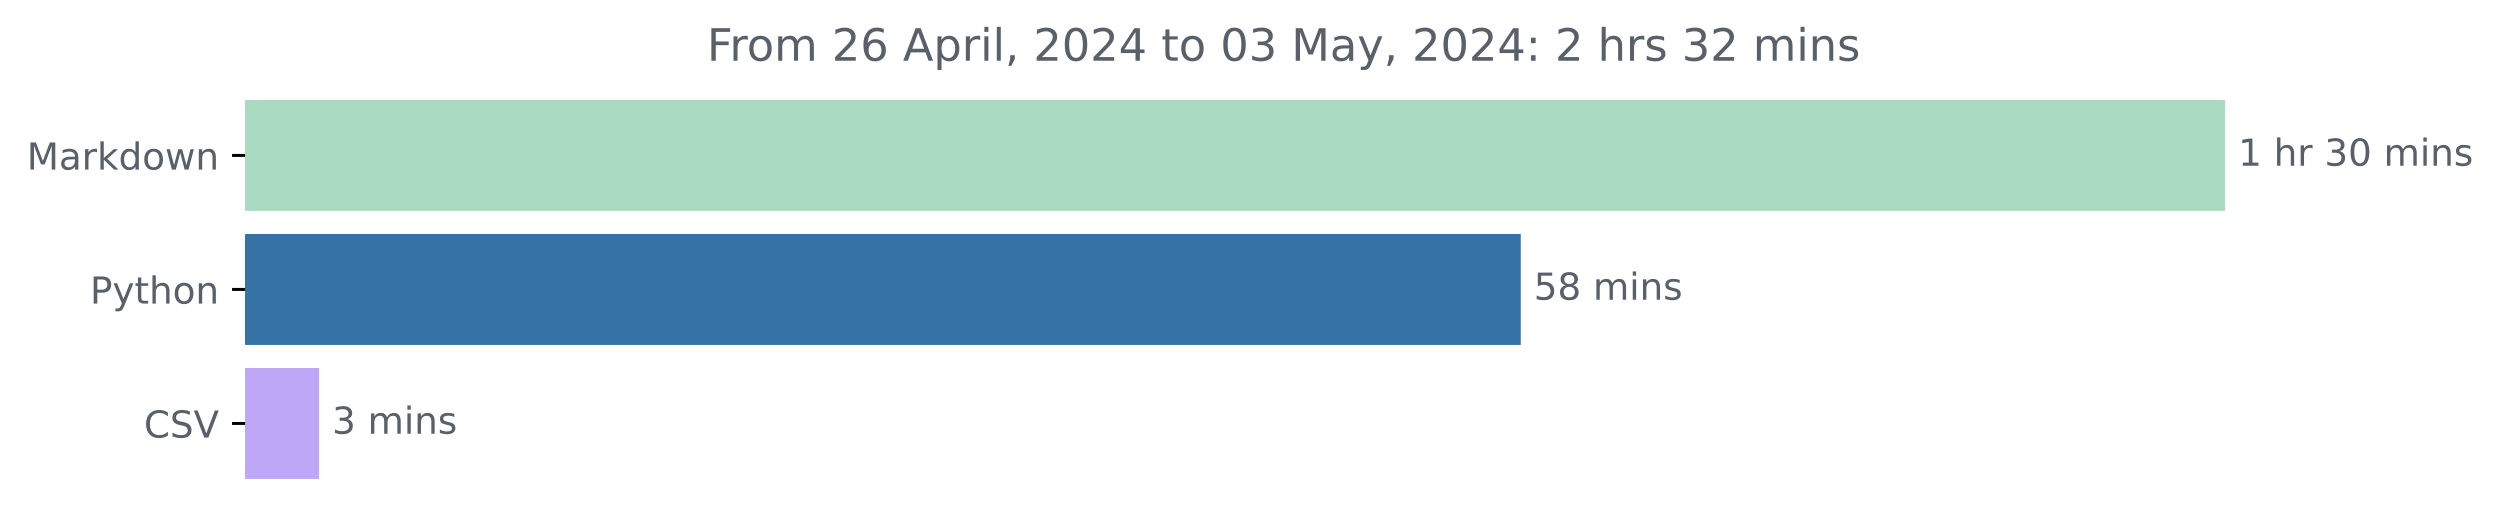
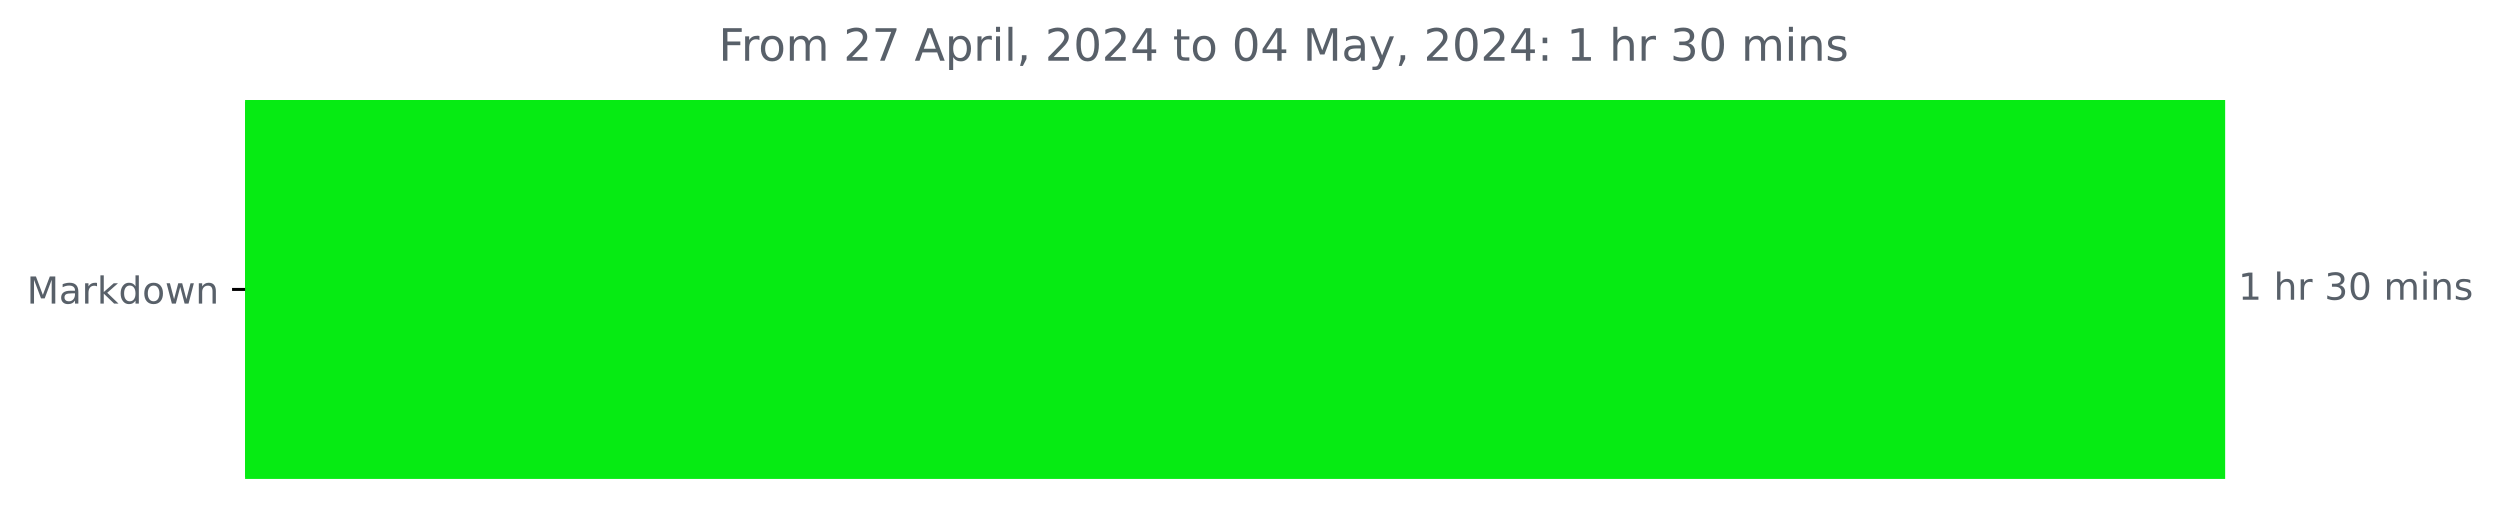
<svg xmlns="http://www.w3.org/2000/svg" xmlns:xlink="http://www.w3.org/1999/xlink" width="671.605pt" height="140.398pt" viewBox="0 0 671.605 140.398" version="1.1">
  <defs>
    <style type="text/css">*{stroke-linejoin: round; stroke-linecap: butt}</style>
  </defs>
  <g id="figure_1">
    <g id="patch_1">
      <path d="M 0 140.398  L 671.605 140.398  L 671.605 0  L 0 0  L 0 140.398  z " style="fill: none" />
    </g>
    <g id="axes_1">
      <g id="patch_2">
-         <path d="M 65.841 27.358  L 597.269 27.358  L 597.269 56.158  L 65.841 56.158  z " clip-path="url(#p2b50ca9862)" style="fill: #a9dbc3; stroke: #a9dbc3; stroke-linejoin: miter" />
-       </g>
-       <g id="patch_3">
-         <path d="M 65.841 63.358  L 408.041 63.358  L 408.041 92.158  L 65.841 92.158  z " clip-path="url(#p2b50ca9862)" style="fill: #3572a5; stroke: #3572a5; stroke-linejoin: miter" />
-       </g>
-       <g id="patch_4">
-         <path d="M 65.841 99.358  L 85.219 99.358  L 85.219 128.158  L 65.841 128.158  z " clip-path="url(#p2b50ca9862)" style="fill: #bea7f7; stroke: #bea7f7; stroke-linejoin: miter" />
+         <path d="M 65.841 27.358  L 597.269 27.358  L 597.269 128.158  L 65.841 128.158  z " clip-path="url(#pb4c30d5dea)" style="fill: #06eb13; stroke: #06eb13; stroke-linejoin: miter" />
      </g>
      <g id="matplotlib.axis_1" />
      <g id="matplotlib.axis_2">
        <g id="ytick_1">
          <g id="line2d_1">
            <defs>
-               <path id="m0d66630ec4" d="M 0 0  L -3.5 0  " style="stroke: #000000; stroke-width: 0.8" />
+               <path id="mae16ba793f" d="M 0 0  L -3.5 0  " style="stroke: #000000; stroke-width: 0.8" />
            </defs>
            <g>
-               <use xlink:href="#m0d66630ec4" x="65.841" y="41.758" style="stroke: #000000; stroke-width: 0.8" />
+               <use xlink:href="#mae16ba793f" x="65.841" y="77.758" style="stroke: #000000; stroke-width: 0.8" />
            </g>
          </g>
          <g id="text_1">
-             <g style="fill: #586069" transform="translate(7.2 45.55734) scale(0.1 -0.1)">
+             <g style="fill: #586069" transform="translate(7.2 81.55734) scale(0.1 -0.1)">
              <defs>
                <path id="DejaVuSans-4d" d="M 628 4666  L 1569 4666  L 2759 1491  L 3956 4666  L 4897 4666  L 4897 0  L 4281 0  L 4281 4097  L 3078 897  L 2444 897  L 1241 4097  L 1241 0  L 628 0  L 628 4666  z " transform="scale(0.015625)" />
                <path id="DejaVuSans-61" d="M 2194 1759  Q 1497 1759 1228 1600  Q 959 1441 959 1056  Q 959 750 1161 570  Q 1363 391 1709 391  Q 2188 391 2477 730  Q 2766 1069 2766 1631  L 2766 1759  L 2194 1759  z M 3341 1997  L 3341 0  L 2766 0  L 2766 531  Q 2569 213 2275 61  Q 1981 -91 1556 -91  Q 1019 -91 701 211  Q 384 513 384 1019  Q 384 1609 779 1909  Q 1175 2209 1959 2209  L 2766 2209  L 2766 2266  Q 2766 2663 2505 2880  Q 2244 3097 1772 3097  Q 1472 3097 1187 3025  Q 903 2953 641 2809  L 641 3341  Q 956 3463 1253 3523  Q 1550 3584 1831 3584  Q 2591 3584 2966 3190  Q 3341 2797 3341 1997  z " transform="scale(0.015625)" />
                <path id="DejaVuSans-72" d="M 2631 2963  Q 2534 3019 2420 3045  Q 2306 3072 2169 3072  Q 1681 3072 1420 2755  Q 1159 2438 1159 1844  L 1159 0  L 581 0  L 581 3500  L 1159 3500  L 1159 2956  Q 1341 3275 1631 3429  Q 1922 3584 2338 3584  Q 2397 3584 2469 3576  Q 2541 3569 2628 3553  L 2631 2963  z " transform="scale(0.015625)" />
                <path id="DejaVuSans-6b" d="M 581 4863  L 1159 4863  L 1159 1991  L 2875 3500  L 3609 3500  L 1753 1863  L 3688 0  L 2938 0  L 1159 1709  L 1159 0  L 581 0  L 581 4863  z " transform="scale(0.015625)" />
                <path id="DejaVuSans-64" d="M 2906 2969  L 2906 4863  L 3481 4863  L 3481 0  L 2906 0  L 2906 525  Q 2725 213 2448 61  Q 2172 -91 1784 -91  Q 1150 -91 751 415  Q 353 922 353 1747  Q 353 2572 751 3078  Q 1150 3584 1784 3584  Q 2172 3584 2448 3432  Q 2725 3281 2906 2969  z M 947 1747  Q 947 1113 1208 752  Q 1469 391 1925 391  Q 2381 391 2643 752  Q 2906 1113 2906 1747  Q 2906 2381 2643 2742  Q 2381 3103 1925 3103  Q 1469 3103 1208 2742  Q 947 2381 947 1747  z " transform="scale(0.015625)" />
                <path id="DejaVuSans-6f" d="M 1959 3097  Q 1497 3097 1228 2736  Q 959 2375 959 1747  Q 959 1119 1226 758  Q 1494 397 1959 397  Q 2419 397 2687 759  Q 2956 1122 2956 1747  Q 2956 2369 2687 2733  Q 2419 3097 1959 3097  z M 1959 3584  Q 2709 3584 3137 3096  Q 3566 2609 3566 1747  Q 3566 888 3137 398  Q 2709 -91 1959 -91  Q 1206 -91 779 398  Q 353 888 353 1747  Q 353 2609 779 3096  Q 1206 3584 1959 3584  z " transform="scale(0.015625)" />
                <path id="DejaVuSans-77" d="M 269 3500  L 844 3500  L 1563 769  L 2278 3500  L 2956 3500  L 3675 769  L 4391 3500  L 4966 3500  L 4050 0  L 3372 0  L 2619 2869  L 1863 0  L 1184 0  L 269 3500  z " transform="scale(0.015625)" />
                <path id="DejaVuSans-6e" d="M 3513 2113  L 3513 0  L 2938 0  L 2938 2094  Q 2938 2591 2744 2837  Q 2550 3084 2163 3084  Q 1697 3084 1428 2787  Q 1159 2491 1159 1978  L 1159 0  L 581 0  L 581 3500  L 1159 3500  L 1159 2956  Q 1366 3272 1645 3428  Q 1925 3584 2291 3584  Q 2894 3584 3203 3211  Q 3513 2838 3513 2113  z " transform="scale(0.015625)" />
              </defs>
              <use xlink:href="#DejaVuSans-4d" />
              <use xlink:href="#DejaVuSans-61" x="86.279" />
              <use xlink:href="#DejaVuSans-72" x="147.559" />
              <use xlink:href="#DejaVuSans-6b" x="188.672" />
              <use xlink:href="#DejaVuSans-64" x="246.582" />
              <use xlink:href="#DejaVuSans-6f" x="310.059" />
              <use xlink:href="#DejaVuSans-77" x="371.24" />
              <use xlink:href="#DejaVuSans-6e" x="453.027" />
            </g>
          </g>
        </g>
-         <g id="ytick_2">
-           <g id="line2d_2">
-             <g>
-               <use xlink:href="#m0d66630ec4" x="65.841" y="77.758" style="stroke: #000000; stroke-width: 0.8" />
-             </g>
-           </g>
-           <g id="text_2">
-             <g style="fill: #586069" transform="translate(24.17813 81.55734) scale(0.1 -0.1)">
-               <defs>
-                 <path id="DejaVuSans-50" d="M 1259 4147  L 1259 2394  L 2053 2394  Q 2494 2394 2734 2622  Q 2975 2850 2975 3272  Q 2975 3691 2734 3919  Q 2494 4147 2053 4147  L 1259 4147  z M 628 4666  L 2053 4666  Q 2838 4666 3239 4311  Q 3641 3956 3641 3272  Q 3641 2581 3239 2228  Q 2838 1875 2053 1875  L 1259 1875  L 1259 0  L 628 0  L 628 4666  z " transform="scale(0.015625)" />
-                 <path id="DejaVuSans-79" d="M 2059 -325  Q 1816 -950 1584 -1140  Q 1353 -1331 966 -1331  L 506 -1331  L 506 -850  L 844 -850  Q 1081 -850 1212 -737  Q 1344 -625 1503 -206  L 1606 56  L 191 3500  L 800 3500  L 1894 763  L 2988 3500  L 3597 3500  L 2059 -325  z " transform="scale(0.015625)" />
-                 <path id="DejaVuSans-74" d="M 1172 4494  L 1172 3500  L 2356 3500  L 2356 3053  L 1172 3053  L 1172 1153  Q 1172 725 1289 603  Q 1406 481 1766 481  L 2356 481  L 2356 0  L 1766 0  Q 1100 0 847 248  Q 594 497 594 1153  L 594 3053  L 172 3053  L 172 3500  L 594 3500  L 594 4494  L 1172 4494  z " transform="scale(0.015625)" />
-                 <path id="DejaVuSans-68" d="M 3513 2113  L 3513 0  L 2938 0  L 2938 2094  Q 2938 2591 2744 2837  Q 2550 3084 2163 3084  Q 1697 3084 1428 2787  Q 1159 2491 1159 1978  L 1159 0  L 581 0  L 581 4863  L 1159 4863  L 1159 2956  Q 1366 3272 1645 3428  Q 1925 3584 2291 3584  Q 2894 3584 3203 3211  Q 3513 2838 3513 2113  z " transform="scale(0.015625)" />
-               </defs>
-               <use xlink:href="#DejaVuSans-50" />
-               <use xlink:href="#DejaVuSans-79" x="60.303" />
-               <use xlink:href="#DejaVuSans-74" x="119.482" />
-               <use xlink:href="#DejaVuSans-68" x="158.691" />
-               <use xlink:href="#DejaVuSans-6f" x="222.07" />
-               <use xlink:href="#DejaVuSans-6e" x="283.252" />
-             </g>
-           </g>
-         </g>
-         <g id="ytick_3">
-           <g id="line2d_3">
-             <g>
-               <use xlink:href="#m0d66630ec4" x="65.841" y="113.758" style="stroke: #000000; stroke-width: 0.8" />
-             </g>
-           </g>
-           <g id="text_3">
-             <g style="fill: #586069" transform="translate(38.66875 117.5573) scale(0.1 -0.1)">
-               <defs>
-                 <path id="DejaVuSans-43" d="M 4122 4306  L 4122 3641  Q 3803 3938 3442 4084  Q 3081 4231 2675 4231  Q 1875 4231 1450 3742  Q 1025 3253 1025 2328  Q 1025 1406 1450 917  Q 1875 428 2675 428  Q 3081 428 3442 575  Q 3803 722 4122 1019  L 4122 359  Q 3791 134 3420 21  Q 3050 -91 2638 -91  Q 1578 -91 968 557  Q 359 1206 359 2328  Q 359 3453 968 4101  Q 1578 4750 2638 4750  Q 3056 4750 3426 4639  Q 3797 4528 4122 4306  z " transform="scale(0.015625)" />
-                 <path id="DejaVuSans-53" d="M 3425 4513  L 3425 3897  Q 3066 4069 2747 4153  Q 2428 4238 2131 4238  Q 1616 4238 1336 4038  Q 1056 3838 1056 3469  Q 1056 3159 1242 3001  Q 1428 2844 1947 2747  L 2328 2669  Q 3034 2534 3370 2195  Q 3706 1856 3706 1288  Q 3706 609 3251 259  Q 2797 -91 1919 -91  Q 1588 -91 1214 -16  Q 841 59 441 206  L 441 856  Q 825 641 1194 531  Q 1563 422 1919 422  Q 2459 422 2753 634  Q 3047 847 3047 1241  Q 3047 1584 2836 1778  Q 2625 1972 2144 2069  L 1759 2144  Q 1053 2284 737 2584  Q 422 2884 422 3419  Q 422 4038 858 4394  Q 1294 4750 2059 4750  Q 2388 4750 2728 4690  Q 3069 4631 3425 4513  z " transform="scale(0.015625)" />
-                 <path id="DejaVuSans-56" d="M 1831 0  L 50 4666  L 709 4666  L 2188 738  L 3669 4666  L 4325 4666  L 2547 0  L 1831 0  z " transform="scale(0.015625)" />
-               </defs>
-               <use xlink:href="#DejaVuSans-43" />
-               <use xlink:href="#DejaVuSans-53" x="69.824" />
-               <use xlink:href="#DejaVuSans-56" x="133.301" />
-             </g>
-           </g>
-         </g>
      </g>
-       <g id="text_4">
-         <g style="fill: #586069" transform="translate(601.2692 44.5175) scale(0.1 -0.1)">
+       <g id="text_2">
+         <g style="fill: #586069" transform="translate(601.2692 80.5175) scale(0.1 -0.1)">
          <defs>
            <path id="DejaVuSans-31" d="M 794 531  L 1825 531  L 1825 4091  L 703 3866  L 703 4441  L 1819 4666  L 2450 4666  L 2450 531  L 3481 531  L 3481 0  L 794 0  L 794 531  z " transform="scale(0.015625)" />
            <path id="DejaVuSans-20" transform="scale(0.015625)" />
+             <path id="DejaVuSans-68" d="M 3513 2113  L 3513 0  L 2938 0  L 2938 2094  Q 2938 2591 2744 2837  Q 2550 3084 2163 3084  Q 1697 3084 1428 2787  Q 1159 2491 1159 1978  L 1159 0  L 581 0  L 581 4863  L 1159 4863  L 1159 2956  Q 1366 3272 1645 3428  Q 1925 3584 2291 3584  Q 2894 3584 3203 3211  Q 3513 2838 3513 2113  z " transform="scale(0.015625)" />
            <path id="DejaVuSans-33" d="M 2597 2516  Q 3050 2419 3304 2112  Q 3559 1806 3559 1356  Q 3559 666 3084 287  Q 2609 -91 1734 -91  Q 1441 -91 1130 -33  Q 819 25 488 141  L 488 750  Q 750 597 1062 519  Q 1375 441 1716 441  Q 2309 441 2620 675  Q 2931 909 2931 1356  Q 2931 1769 2642 2001  Q 2353 2234 1838 2234  L 1294 2234  L 1294 2753  L 1863 2753  Q 2328 2753 2575 2939  Q 2822 3125 2822 3475  Q 2822 3834 2567 4026  Q 2313 4219 1838 4219  Q 1578 4219 1281 4162  Q 984 4106 628 3988  L 628 4550  Q 988 4650 1302 4700  Q 1616 4750 1894 4750  Q 2613 4750 3031 4423  Q 3450 4097 3450 3541  Q 3450 3153 3228 2886  Q 3006 2619 2597 2516  z " transform="scale(0.015625)" />
            <path id="DejaVuSans-30" d="M 2034 4250  Q 1547 4250 1301 3770  Q 1056 3291 1056 2328  Q 1056 1369 1301 889  Q 1547 409 2034 409  Q 2525 409 2770 889  Q 3016 1369 3016 2328  Q 3016 3291 2770 3770  Q 2525 4250 2034 4250  z M 2034 4750  Q 2819 4750 3233 4129  Q 3647 3509 3647 2328  Q 3647 1150 3233 529  Q 2819 -91 2034 -91  Q 1250 -91 836 529  Q 422 1150 422 2328  Q 422 3509 836 4129  Q 1250 4750 2034 4750  z " transform="scale(0.015625)" />
            <path id="DejaVuSans-6d" d="M 3328 2828  Q 3544 3216 3844 3400  Q 4144 3584 4550 3584  Q 5097 3584 5394 3201  Q 5691 2819 5691 2113  L 5691 0  L 5113 0  L 5113 2094  Q 5113 2597 4934 2840  Q 4756 3084 4391 3084  Q 3944 3084 3684 2787  Q 3425 2491 3425 1978  L 3425 0  L 2847 0  L 2847 2094  Q 2847 2600 2669 2842  Q 2491 3084 2119 3084  Q 1678 3084 1418 2786  Q 1159 2488 1159 1978  L 1159 0  L 581 0  L 581 3500  L 1159 3500  L 1159 2956  Q 1356 3278 1631 3431  Q 1906 3584 2284 3584  Q 2666 3584 2933 3390  Q 3200 3197 3328 2828  z " transform="scale(0.015625)" />
            <path id="DejaVuSans-69" d="M 603 3500  L 1178 3500  L 1178 0  L 603 0  L 603 3500  z M 603 4863  L 1178 4863  L 1178 4134  L 603 4134  L 603 4863  z " transform="scale(0.015625)" />
            <path id="DejaVuSans-73" d="M 2834 3397  L 2834 2853  Q 2591 2978 2328 3040  Q 2066 3103 1784 3103  Q 1356 3103 1142 2972  Q 928 2841 928 2578  Q 928 2378 1081 2264  Q 1234 2150 1697 2047  L 1894 2003  Q 2506 1872 2764 1633  Q 3022 1394 3022 966  Q 3022 478 2636 193  Q 2250 -91 1575 -91  Q 1294 -91 989 -36  Q 684 19 347 128  L 347 722  Q 666 556 975 473  Q 1284 391 1588 391  Q 1994 391 2212 530  Q 2431 669 2431 922  Q 2431 1156 2273 1281  Q 2116 1406 1581 1522  L 1381 1569  Q 847 1681 609 1914  Q 372 2147 372 2553  Q 372 3047 722 3315  Q 1072 3584 1716 3584  Q 2034 3584 2315 3537  Q 2597 3491 2834 3397  z " transform="scale(0.015625)" />
          </defs>
          <use xlink:href="#DejaVuSans-31" />
          <use xlink:href="#DejaVuSans-20" x="63.623" />
          <use xlink:href="#DejaVuSans-68" x="95.41" />
          <use xlink:href="#DejaVuSans-72" x="158.789" />
          <use xlink:href="#DejaVuSans-20" x="199.902" />
          <use xlink:href="#DejaVuSans-33" x="231.689" />
          <use xlink:href="#DejaVuSans-30" x="295.312" />
          <use xlink:href="#DejaVuSans-20" x="358.936" />
          <use xlink:href="#DejaVuSans-6d" x="390.723" />
          <use xlink:href="#DejaVuSans-69" x="488.135" />
          <use xlink:href="#DejaVuSans-6e" x="515.918" />
          <use xlink:href="#DejaVuSans-73" x="579.297" />
        </g>
      </g>
-       <g id="text_5">
-         <g style="fill: #586069" transform="translate(412.041 80.5175) scale(0.1 -0.1)">
-           <defs>
-             <path id="DejaVuSans-35" d="M 691 4666  L 3169 4666  L 3169 4134  L 1269 4134  L 1269 2991  Q 1406 3038 1543 3061  Q 1681 3084 1819 3084  Q 2600 3084 3056 2656  Q 3513 2228 3513 1497  Q 3513 744 3044 326  Q 2575 -91 1722 -91  Q 1428 -91 1123 -41  Q 819 9 494 109  L 494 744  Q 775 591 1075 516  Q 1375 441 1709 441  Q 2250 441 2565 725  Q 2881 1009 2881 1497  Q 2881 1984 2565 2268  Q 2250 2553 1709 2553  Q 1456 2553 1204 2497  Q 953 2441 691 2322  L 691 4666  z " transform="scale(0.015625)" />
-             <path id="DejaVuSans-38" d="M 2034 2216  Q 1584 2216 1326 1975  Q 1069 1734 1069 1313  Q 1069 891 1326 650  Q 1584 409 2034 409  Q 2484 409 2743 651  Q 3003 894 3003 1313  Q 3003 1734 2745 1975  Q 2488 2216 2034 2216  z M 1403 2484  Q 997 2584 770 2862  Q 544 3141 544 3541  Q 544 4100 942 4425  Q 1341 4750 2034 4750  Q 2731 4750 3128 4425  Q 3525 4100 3525 3541  Q 3525 3141 3298 2862  Q 3072 2584 2669 2484  Q 3125 2378 3379 2068  Q 3634 1759 3634 1313  Q 3634 634 3220 271  Q 2806 -91 2034 -91  Q 1263 -91 848 271  Q 434 634 434 1313  Q 434 1759 690 2068  Q 947 2378 1403 2484  z M 1172 3481  Q 1172 3119 1398 2916  Q 1625 2713 2034 2713  Q 2441 2713 2670 2916  Q 2900 3119 2900 3481  Q 2900 3844 2670 4047  Q 2441 4250 2034 4250  Q 1625 4250 1398 4047  Q 1172 3844 1172 3481  z " transform="scale(0.015625)" />
-           </defs>
-           <use xlink:href="#DejaVuSans-35" />
-           <use xlink:href="#DejaVuSans-38" x="63.623" />
-           <use xlink:href="#DejaVuSans-20" x="127.246" />
-           <use xlink:href="#DejaVuSans-6d" x="159.033" />
-           <use xlink:href="#DejaVuSans-69" x="256.445" />
-           <use xlink:href="#DejaVuSans-6e" x="284.229" />
-           <use xlink:href="#DejaVuSans-73" x="347.607" />
-         </g>
-       </g>
-       <g id="text_6">
-         <g style="fill: #586069" transform="translate(89.21888 116.5175) scale(0.1 -0.1)">
-           <use xlink:href="#DejaVuSans-33" />
-           <use xlink:href="#DejaVuSans-20" x="63.623" />
-           <use xlink:href="#DejaVuSans-6d" x="95.41" />
-           <use xlink:href="#DejaVuSans-69" x="192.822" />
-           <use xlink:href="#DejaVuSans-6e" x="220.605" />
-           <use xlink:href="#DejaVuSans-73" x="283.984" />
-         </g>
-       </g>
-       <g id="text_7">
-         <g style="fill: #586069" transform="translate(189.9281 16.31812) scale(0.12 -0.12)">
+       <g id="text_3">
+         <g style="fill: #586069" transform="translate(193.0538 16.31812) scale(0.12 -0.12)">
          <defs>
            <path id="DejaVuSans-46" d="M 628 4666  L 3309 4666  L 3309 4134  L 1259 4134  L 1259 2759  L 3109 2759  L 3109 2228  L 1259 2228  L 1259 0  L 628 0  L 628 4666  z " transform="scale(0.015625)" />
            <path id="DejaVuSans-32" d="M 1228 531  L 3431 531  L 3431 0  L 469 0  L 469 531  Q 828 903 1448 1529  Q 2069 2156 2228 2338  Q 2531 2678 2651 2914  Q 2772 3150 2772 3378  Q 2772 3750 2511 3984  Q 2250 4219 1831 4219  Q 1534 4219 1204 4116  Q 875 4013 500 3803  L 500 4441  Q 881 4594 1212 4672  Q 1544 4750 1819 4750  Q 2544 4750 2975 4387  Q 3406 4025 3406 3419  Q 3406 3131 3298 2873  Q 3191 2616 2906 2266  Q 2828 2175 2409 1742  Q 1991 1309 1228 531  z " transform="scale(0.015625)" />
-             <path id="DejaVuSans-36" d="M 2113 2584  Q 1688 2584 1439 2293  Q 1191 2003 1191 1497  Q 1191 994 1439 701  Q 1688 409 2113 409  Q 2538 409 2786 701  Q 3034 994 3034 1497  Q 3034 2003 2786 2293  Q 2538 2584 2113 2584  z M 3366 4563  L 3366 3988  Q 3128 4100 2886 4159  Q 2644 4219 2406 4219  Q 1781 4219 1451 3797  Q 1122 3375 1075 2522  Q 1259 2794 1537 2939  Q 1816 3084 2150 3084  Q 2853 3084 3261 2657  Q 3669 2231 3669 1497  Q 3669 778 3244 343  Q 2819 -91 2113 -91  Q 1303 -91 875 529  Q 447 1150 447 2328  Q 447 3434 972 4092  Q 1497 4750 2381 4750  Q 2619 4750 2861 4703  Q 3103 4656 3366 4563  z " transform="scale(0.015625)" />
+             <path id="DejaVuSans-37" d="M 525 4666  L 3525 4666  L 3525 4397  L 1831 0  L 1172 0  L 2766 4134  L 525 4134  L 525 4666  z " transform="scale(0.015625)" />
            <path id="DejaVuSans-41" d="M 2188 4044  L 1331 1722  L 3047 1722  L 2188 4044  z M 1831 4666  L 2547 4666  L 4325 0  L 3669 0  L 3244 1197  L 1141 1197  L 716 0  L 50 0  L 1831 4666  z " transform="scale(0.015625)" />
            <path id="DejaVuSans-70" d="M 1159 525  L 1159 -1331  L 581 -1331  L 581 3500  L 1159 3500  L 1159 2969  Q 1341 3281 1617 3432  Q 1894 3584 2278 3584  Q 2916 3584 3314 3078  Q 3713 2572 3713 1747  Q 3713 922 3314 415  Q 2916 -91 2278 -91  Q 1894 -91 1617 61  Q 1341 213 1159 525  z M 3116 1747  Q 3116 2381 2855 2742  Q 2594 3103 2138 3103  Q 1681 3103 1420 2742  Q 1159 2381 1159 1747  Q 1159 1113 1420 752  Q 1681 391 2138 391  Q 2594 391 2855 752  Q 3116 1113 3116 1747  z " transform="scale(0.015625)" />
            <path id="DejaVuSans-6c" d="M 603 4863  L 1178 4863  L 1178 0  L 603 0  L 603 4863  z " transform="scale(0.015625)" />
            <path id="DejaVuSans-2c" d="M 750 794  L 1409 794  L 1409 256  L 897 -744  L 494 -744  L 750 256  L 750 794  z " transform="scale(0.015625)" />
            <path id="DejaVuSans-34" d="M 2419 4116  L 825 1625  L 2419 1625  L 2419 4116  z M 2253 4666  L 3047 4666  L 3047 1625  L 3713 1625  L 3713 1100  L 3047 1100  L 3047 0  L 2419 0  L 2419 1100  L 313 1100  L 313 1709  L 2253 4666  z " transform="scale(0.015625)" />
+             <path id="DejaVuSans-74" d="M 1172 4494  L 1172 3500  L 2356 3500  L 2356 3053  L 1172 3053  L 1172 1153  Q 1172 725 1289 603  Q 1406 481 1766 481  L 2356 481  L 2356 0  L 1766 0  Q 1100 0 847 248  Q 594 497 594 1153  L 594 3053  L 172 3053  L 172 3500  L 594 3500  L 594 4494  L 1172 4494  z " transform="scale(0.015625)" />
+             <path id="DejaVuSans-79" d="M 2059 -325  Q 1816 -950 1584 -1140  Q 1353 -1331 966 -1331  L 506 -1331  L 506 -850  L 844 -850  Q 1081 -850 1212 -737  Q 1344 -625 1503 -206  L 1606 56  L 191 3500  L 800 3500  L 1894 763  L 2988 3500  L 3597 3500  L 2059 -325  z " transform="scale(0.015625)" />
            <path id="DejaVuSans-3a" d="M 750 794  L 1409 794  L 1409 0  L 750 0  L 750 794  z M 750 3309  L 1409 3309  L 1409 2516  L 750 2516  L 750 3309  z " transform="scale(0.015625)" />
          </defs>
          <use xlink:href="#DejaVuSans-46" />
          <use xlink:href="#DejaVuSans-72" x="50.27" />
          <use xlink:href="#DejaVuSans-6f" x="89.133" />
          <use xlink:href="#DejaVuSans-6d" x="150.314" />
          <use xlink:href="#DejaVuSans-20" x="247.727" />
          <use xlink:href="#DejaVuSans-32" x="279.514" />
-           <use xlink:href="#DejaVuSans-36" x="343.137" />
+           <use xlink:href="#DejaVuSans-37" x="343.137" />
          <use xlink:href="#DejaVuSans-20" x="406.76" />
          <use xlink:href="#DejaVuSans-41" x="438.547" />
          <use xlink:href="#DejaVuSans-70" x="506.955" />
          <use xlink:href="#DejaVuSans-72" x="570.432" />
          <use xlink:href="#DejaVuSans-69" x="611.545" />
          <use xlink:href="#DejaVuSans-6c" x="639.328" />
          <use xlink:href="#DejaVuSans-2c" x="667.111" />
          <use xlink:href="#DejaVuSans-20" x="698.898" />
          <use xlink:href="#DejaVuSans-32" x="730.686" />
          <use xlink:href="#DejaVuSans-30" x="794.309" />
          <use xlink:href="#DejaVuSans-32" x="857.932" />
          <use xlink:href="#DejaVuSans-34" x="921.555" />
          <use xlink:href="#DejaVuSans-20" x="985.178" />
          <use xlink:href="#DejaVuSans-74" x="1016.965" />
          <use xlink:href="#DejaVuSans-6f" x="1056.174" />
          <use xlink:href="#DejaVuSans-20" x="1117.355" />
          <use xlink:href="#DejaVuSans-30" x="1149.143" />
-           <use xlink:href="#DejaVuSans-33" x="1212.766" />
+           <use xlink:href="#DejaVuSans-34" x="1212.766" />
          <use xlink:href="#DejaVuSans-20" x="1276.389" />
          <use xlink:href="#DejaVuSans-4d" x="1308.176" />
          <use xlink:href="#DejaVuSans-61" x="1394.455" />
          <use xlink:href="#DejaVuSans-79" x="1455.734" />
          <use xlink:href="#DejaVuSans-2c" x="1514.914" />
          <use xlink:href="#DejaVuSans-20" x="1546.701" />
          <use xlink:href="#DejaVuSans-32" x="1578.488" />
          <use xlink:href="#DejaVuSans-30" x="1642.111" />
          <use xlink:href="#DejaVuSans-32" x="1705.734" />
          <use xlink:href="#DejaVuSans-34" x="1769.357" />
          <use xlink:href="#DejaVuSans-3a" x="1832.98" />
          <use xlink:href="#DejaVuSans-20" x="1866.672" />
-           <use xlink:href="#DejaVuSans-32" x="1898.459" />
+           <use xlink:href="#DejaVuSans-31" x="1898.459" />
          <use xlink:href="#DejaVuSans-20" x="1962.082" />
          <use xlink:href="#DejaVuSans-68" x="1993.869" />
          <use xlink:href="#DejaVuSans-72" x="2057.248" />
-           <use xlink:href="#DejaVuSans-73" x="2098.361" />
-           <use xlink:href="#DejaVuSans-20" x="2150.461" />
-           <use xlink:href="#DejaVuSans-33" x="2182.248" />
-           <use xlink:href="#DejaVuSans-32" x="2245.871" />
-           <use xlink:href="#DejaVuSans-20" x="2309.494" />
-           <use xlink:href="#DejaVuSans-6d" x="2341.281" />
-           <use xlink:href="#DejaVuSans-69" x="2438.693" />
-           <use xlink:href="#DejaVuSans-6e" x="2466.477" />
-           <use xlink:href="#DejaVuSans-73" x="2529.855" />
+           <use xlink:href="#DejaVuSans-20" x="2098.361" />
+           <use xlink:href="#DejaVuSans-33" x="2130.148" />
+           <use xlink:href="#DejaVuSans-30" x="2193.771" />
+           <use xlink:href="#DejaVuSans-20" x="2257.395" />
+           <use xlink:href="#DejaVuSans-6d" x="2289.182" />
+           <use xlink:href="#DejaVuSans-69" x="2386.594" />
+           <use xlink:href="#DejaVuSans-6e" x="2414.377" />
+           <use xlink:href="#DejaVuSans-73" x="2477.756" />
        </g>
      </g>
    </g>
  </g>
  <defs>
-     <clipPath id="p2b50ca9862">
+     <clipPath id="pb4c30d5dea">
      <rect x="65.841" y="22.318" width="558" height="110.88" />
    </clipPath>
  </defs>
</svg>
